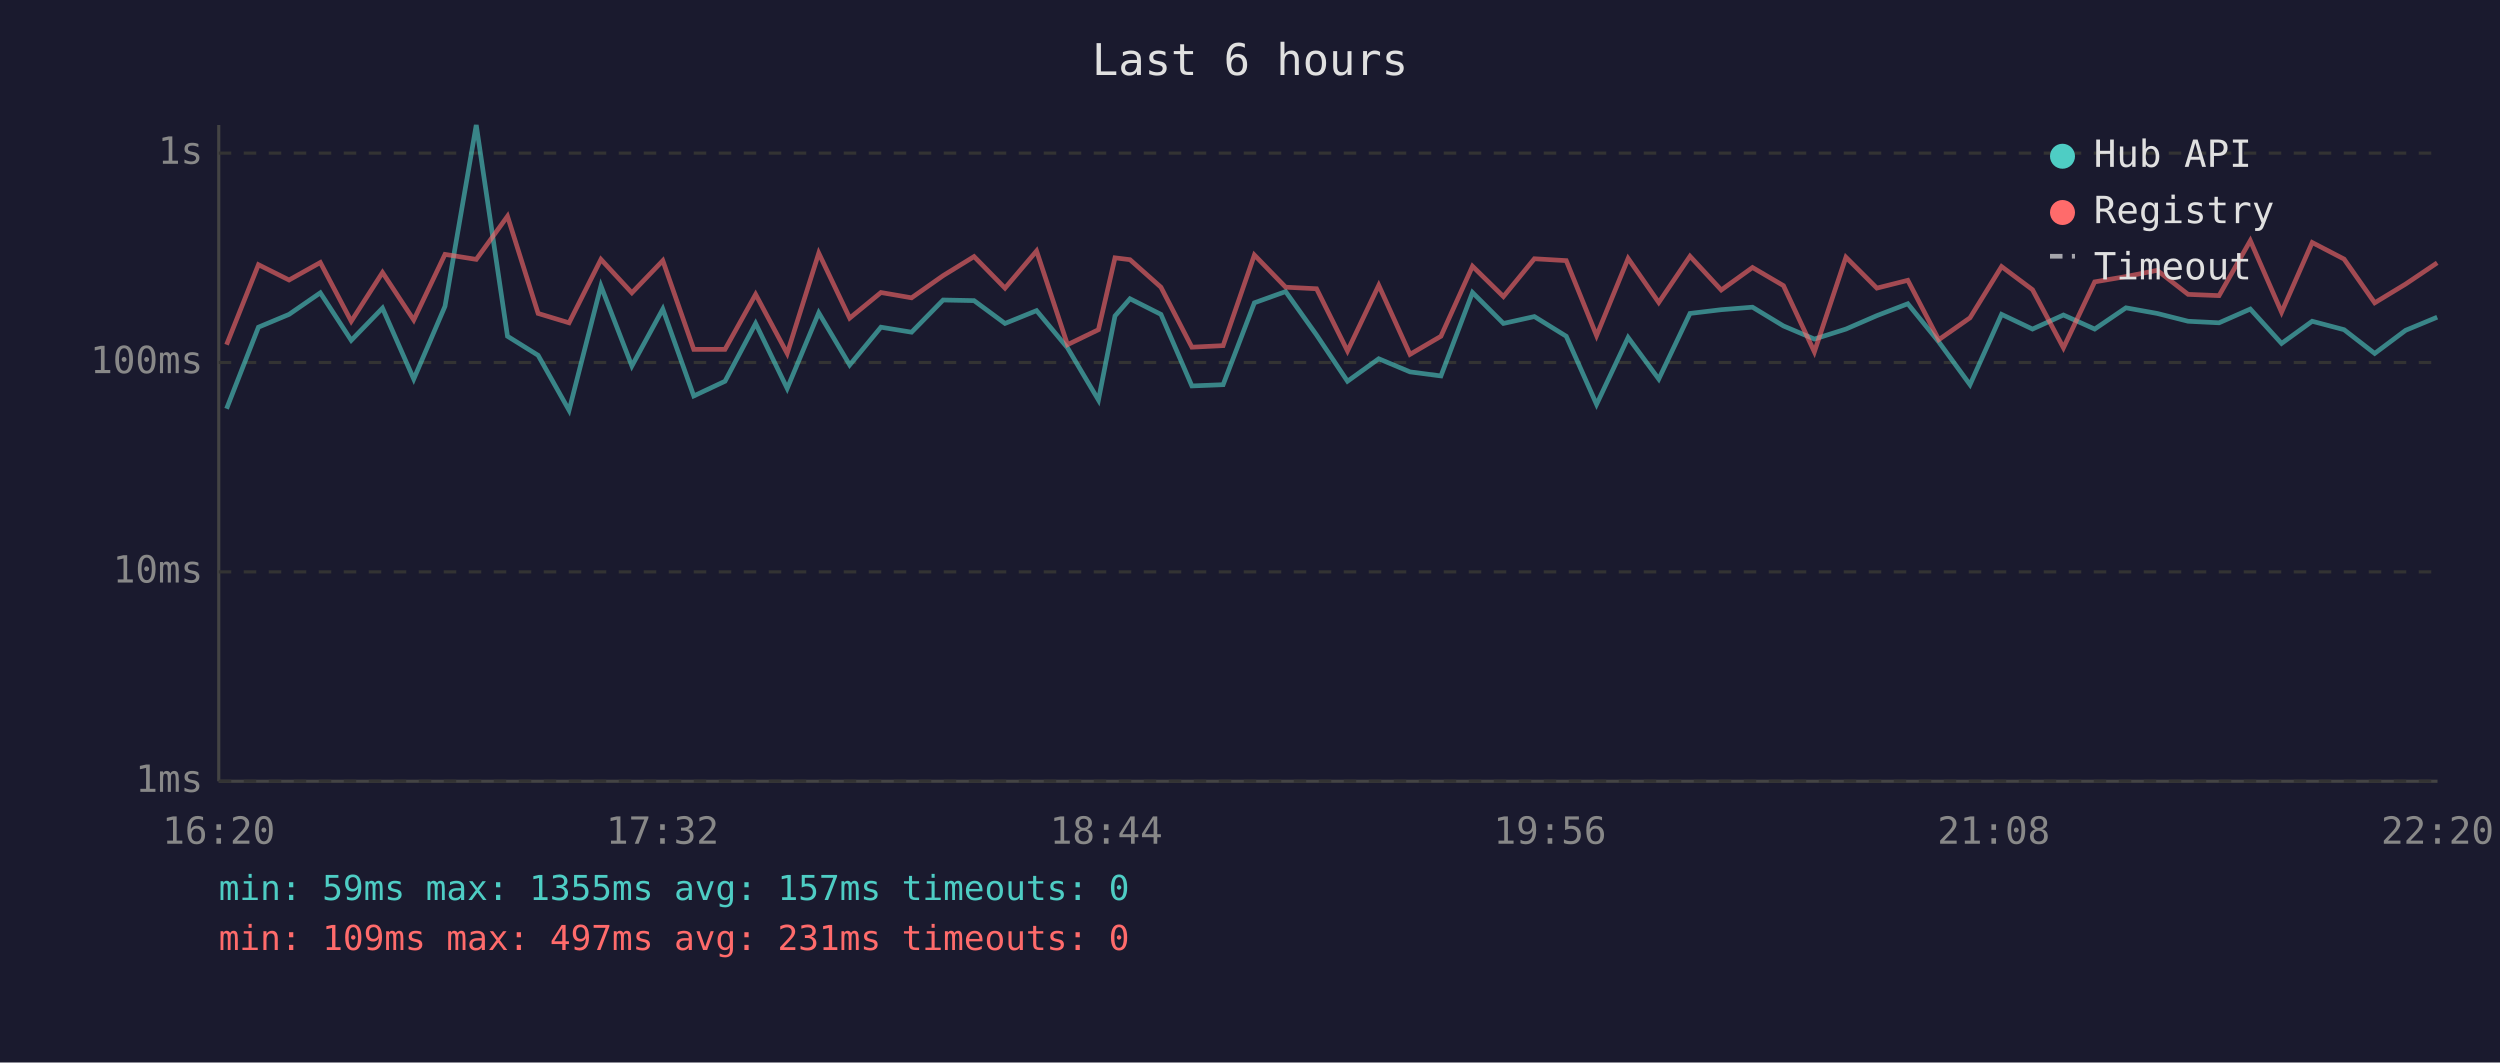
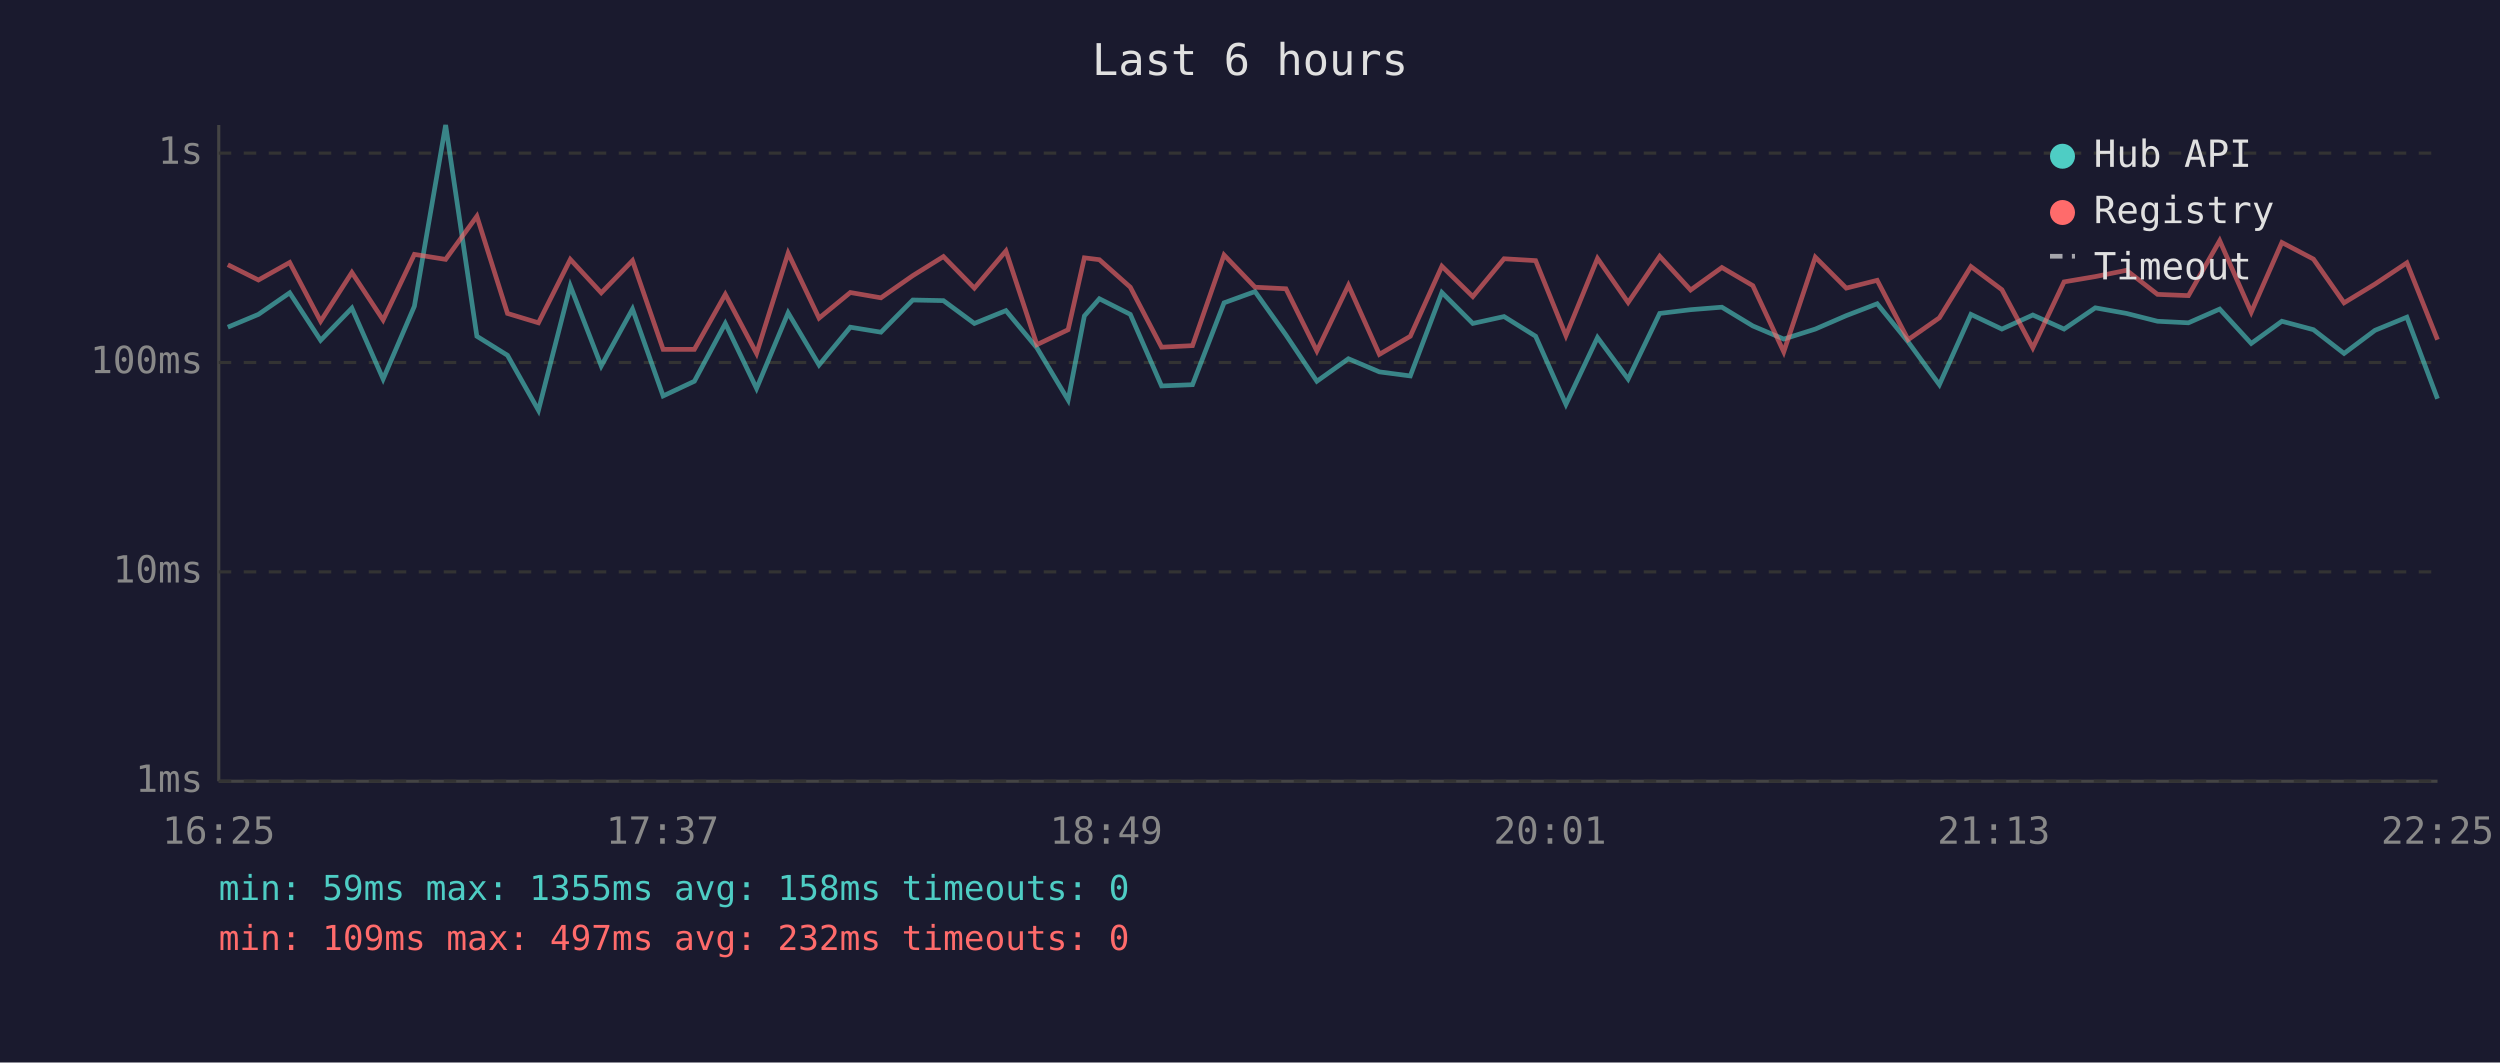
<svg xmlns="http://www.w3.org/2000/svg" viewBox="0 0 800 340" font-family="monospace" font-size="12">
  <rect width="800" height="340" fill="#1a1a2e" />
  <text x="400" y="24" fill="#e0e0e0" font-size="14" text-anchor="middle">Last 6 hours</text>
  <line x1="70" y1="40" x2="70" y2="250" stroke="#444" stroke-width="1" />
  <line x1="70" y1="250" x2="780" y2="250" stroke="#444" stroke-width="1" />
  <line x1="70" y1="250" x2="780" y2="250" stroke="#333" stroke-width="1" stroke-dasharray="4" />
  <text x="65" y="250" fill="#888" text-anchor="end" dominant-baseline="middle">1ms</text>
  <line x1="70" y1="183" x2="780" y2="183" stroke="#333" stroke-width="1" stroke-dasharray="4" />
  <text x="65" y="183" fill="#888" text-anchor="end" dominant-baseline="middle">10ms</text>
  <line x1="70" y1="116" x2="780" y2="116" stroke="#333" stroke-width="1" stroke-dasharray="4" />
  <text x="65" y="116" fill="#888" text-anchor="end" dominant-baseline="middle">100ms</text>
  <line x1="70" y1="49" x2="780" y2="49" stroke="#333" stroke-width="1" stroke-dasharray="4" />
  <text x="65" y="49" fill="#888" text-anchor="end" dominant-baseline="middle">1s</text>
-   <text x="70" y="270" fill="#888" text-anchor="middle">16:20</text>
-   <text x="212" y="270" fill="#888" text-anchor="middle">17:32</text>
-   <text x="354" y="270" fill="#888" text-anchor="middle">18:44</text>
-   <text x="496" y="270" fill="#888" text-anchor="middle">19:56</text>
-   <text x="638" y="270" fill="#888" text-anchor="middle">21:08</text>
-   <text x="780" y="270" fill="#888" text-anchor="middle">22:20</text>
-   <polyline points="72.5,130.8 82.7,104.7 92.5,100.6 102.5,93.7 112.4,108.9 122.4,98.6 132.4,121.3 142.4,98.0 152.4,40.0 162.4,107.6 172.2,113.7 182.1,131.3 192.3,91.5 202.2,117.1 212.1,98.9 222.0,126.7 232.0,122.0 241.8,103.5 251.9,124.3 262.0,100.1 271.9,116.8 281.9,104.7 291.7,106.3 301.8,96.0 311.7,96.2 321.6,103.5 331.7,99.4 341.6,111.3 351.5,128.0 356.8,101.1 361.6,95.6 371.5,100.6 381.4,123.5 391.4,123.1 401.4,96.9 411.4,93.3 421.3,107.2 431.2,122.0 441.2,114.8 451.2,119.0 461.1,120.3 471.2,93.6 481.1,103.5 491.0,101.3 501.2,107.6 510.9,129.4 521.0,108.0 530.8,121.3 540.8,100.3 550.8,99.1 560.8,98.3 570.7,104.3 580.6,108.5 590.7,105.3 600.6,101.0 610.5,97.2 620.4,109.4 630.4,123.1 640.5,100.6 650.4,105.3 660.3,100.8 670.3,105.3 680.3,98.5 690.3,100.3 700.2,102.8 710.1,103.3 720.1,98.9 730.1,109.9 739.9,102.8 750.1,105.5 759.9,113.1 769.8,105.7 779.9,101.5" fill="none" stroke="#4ecdc4" stroke-width="1.5" opacity="0.6" />
-   <polyline points="72.5,110.3 82.7,84.7 92.5,89.6 102.5,84.0 112.4,102.8 122.4,87.2 132.4,102.4 142.4,81.4 152.4,83.0 162.4,69.2 172.2,100.3 182.1,103.3 192.3,83.0 202.2,93.7 212.1,83.4 222.0,111.8 232.0,111.8 241.8,94.2 251.9,113.1 262.0,81.0 271.9,101.8 281.9,93.6 291.7,95.3 301.8,88.2 311.7,82.1 321.6,92.2 331.7,80.3 341.6,110.3 351.5,105.5 356.8,82.5 361.6,83.1 371.5,91.9 381.4,111.1 391.4,110.6 401.4,81.6 411.4,91.9 421.3,92.4 431.2,112.3 441.2,91.3 451.2,113.4 461.1,107.6 471.2,85.2 481.1,94.9 491.0,82.8 501.2,83.4 510.9,107.4 521.0,82.7 530.8,96.8 540.8,82.0 550.8,92.8 560.8,85.6 570.7,91.4 580.6,112.6 590.7,82.3 600.6,92.2 610.5,89.7 620.4,108.7 630.4,101.7 640.5,85.3 650.4,92.7 660.3,111.3 670.3,90.2 680.3,88.5 690.3,86.5 700.2,94.2 710.1,94.6 720.1,77.0 730.1,99.9 739.9,77.6 750.1,82.9 759.9,96.9 769.8,90.9 779.9,84.1" fill="none" stroke="#ff6b6b" stroke-width="1.5" opacity="0.6" />
+   <text x="70" y="270" fill="#888" text-anchor="middle">16:25</text>
+   <text x="212" y="270" fill="#888" text-anchor="middle">17:37</text>
+   <text x="354" y="270" fill="#888" text-anchor="middle">18:49</text>
+   <text x="496" y="270" fill="#888" text-anchor="middle">20:01</text>
+   <text x="638" y="270" fill="#888" text-anchor="middle">21:13</text>
+   <text x="780" y="270" fill="#888" text-anchor="middle">22:25</text>
+   <polyline points="72.9,104.7 82.7,100.6 92.7,93.7 102.6,108.9 112.6,98.6 122.6,121.3 132.6,98.0 142.6,40.0 152.6,107.6 162.4,113.7 172.3,131.3 182.5,91.5 192.4,117.1 202.4,98.9 212.2,126.7 222.2,122.0 232.1,103.5 242.1,124.3 252.2,100.1 262.1,116.8 272.1,104.7 281.9,106.3 292.1,96.0 301.9,96.2 311.8,103.5 321.9,99.4 331.8,111.3 341.8,128.0 347.0,101.1 351.8,95.6 361.7,100.6 371.7,123.5 381.6,123.1 391.7,96.9 401.6,93.3 411.5,107.2 421.4,122.0 431.5,114.8 441.4,119.0 451.3,120.3 461.4,93.6 471.3,103.5 481.3,101.3 491.4,107.6 501.1,129.4 511.2,108.0 521.0,121.3 531.1,100.3 541.0,99.1 551.0,98.3 560.9,104.3 570.8,108.5 580.9,105.3 590.8,101.0 600.7,97.2 610.6,109.4 620.6,123.1 630.7,100.6 640.6,105.3 650.5,100.8 660.5,105.3 670.5,98.5 680.5,100.3 690.4,102.8 700.3,103.3 710.3,98.9 720.4,109.9 730.2,102.8 740.3,105.5 750.1,113.1 760.0,105.7 770.2,101.5 780.0,127.6" fill="none" stroke="#4ecdc4" stroke-width="1.5" opacity="0.6" />
+   <polyline points="72.9,84.7 82.7,89.6 92.7,84.0 102.6,102.8 112.6,87.2 122.6,102.4 132.6,81.4 142.6,83.0 152.6,69.2 162.4,100.3 172.3,103.3 182.5,83.0 192.4,93.7 202.4,83.4 212.2,111.8 222.2,111.8 232.1,94.2 242.1,113.1 252.2,81.0 262.1,101.8 272.1,93.6 281.9,95.3 292.1,88.2 301.9,82.1 311.8,92.2 321.9,80.3 331.8,110.3 341.8,105.5 347.0,82.5 351.8,83.1 361.7,91.9 371.7,111.1 381.6,110.6 391.7,81.6 401.6,91.9 411.5,92.4 421.4,112.3 431.5,91.3 441.4,113.4 451.3,107.6 461.4,85.2 471.3,94.9 481.3,82.8 491.4,83.4 501.1,107.4 511.2,82.7 521.0,96.8 531.1,82.0 541.0,92.8 551.0,85.6 560.9,91.4 570.8,112.6 580.9,82.3 590.8,92.2 600.7,89.7 610.6,108.7 620.6,101.7 630.7,85.3 640.6,92.7 650.5,111.3 660.5,90.2 670.5,88.5 680.5,86.5 690.4,94.2 700.3,94.6 710.3,77.0 720.4,99.9 730.2,77.6 740.3,82.9 750.1,96.9 760.0,90.9 770.2,84.1 780.0,108.7" fill="none" stroke="#ff6b6b" stroke-width="1.5" opacity="0.6" />
  <circle cx="660" cy="50" r="4" fill="#4ecdc4" />
  <text x="670" y="50" fill="#e0e0e0" dominant-baseline="middle">Hub API</text>
  <circle cx="660" cy="68" r="4" fill="#ff6b6b" />
  <text x="670" y="68" fill="#e0e0e0" dominant-baseline="middle">Registry</text>
  <line x1="656" y1="82" x2="664" y2="82" stroke="#e0e0e0" stroke-width="1.5" stroke-dasharray="4,3" opacity="0.7" />
  <text x="670" y="86" fill="#e0e0e0" dominant-baseline="middle">Timeout</text>
-   <text x="70" y="288" fill="#4ecdc4" font-size="11">min: 59ms  max: 1355ms  avg: 157ms  timeouts: 0</text>
-   <text x="70" y="304" fill="#ff6b6b" font-size="11">min: 109ms  max: 497ms  avg: 231ms  timeouts: 0</text>
+   <text x="70" y="288" fill="#4ecdc4" font-size="11">min: 59ms  max: 1355ms  avg: 158ms  timeouts: 0</text>
+   <text x="70" y="304" fill="#ff6b6b" font-size="11">min: 109ms  max: 497ms  avg: 232ms  timeouts: 0</text>
</svg>
